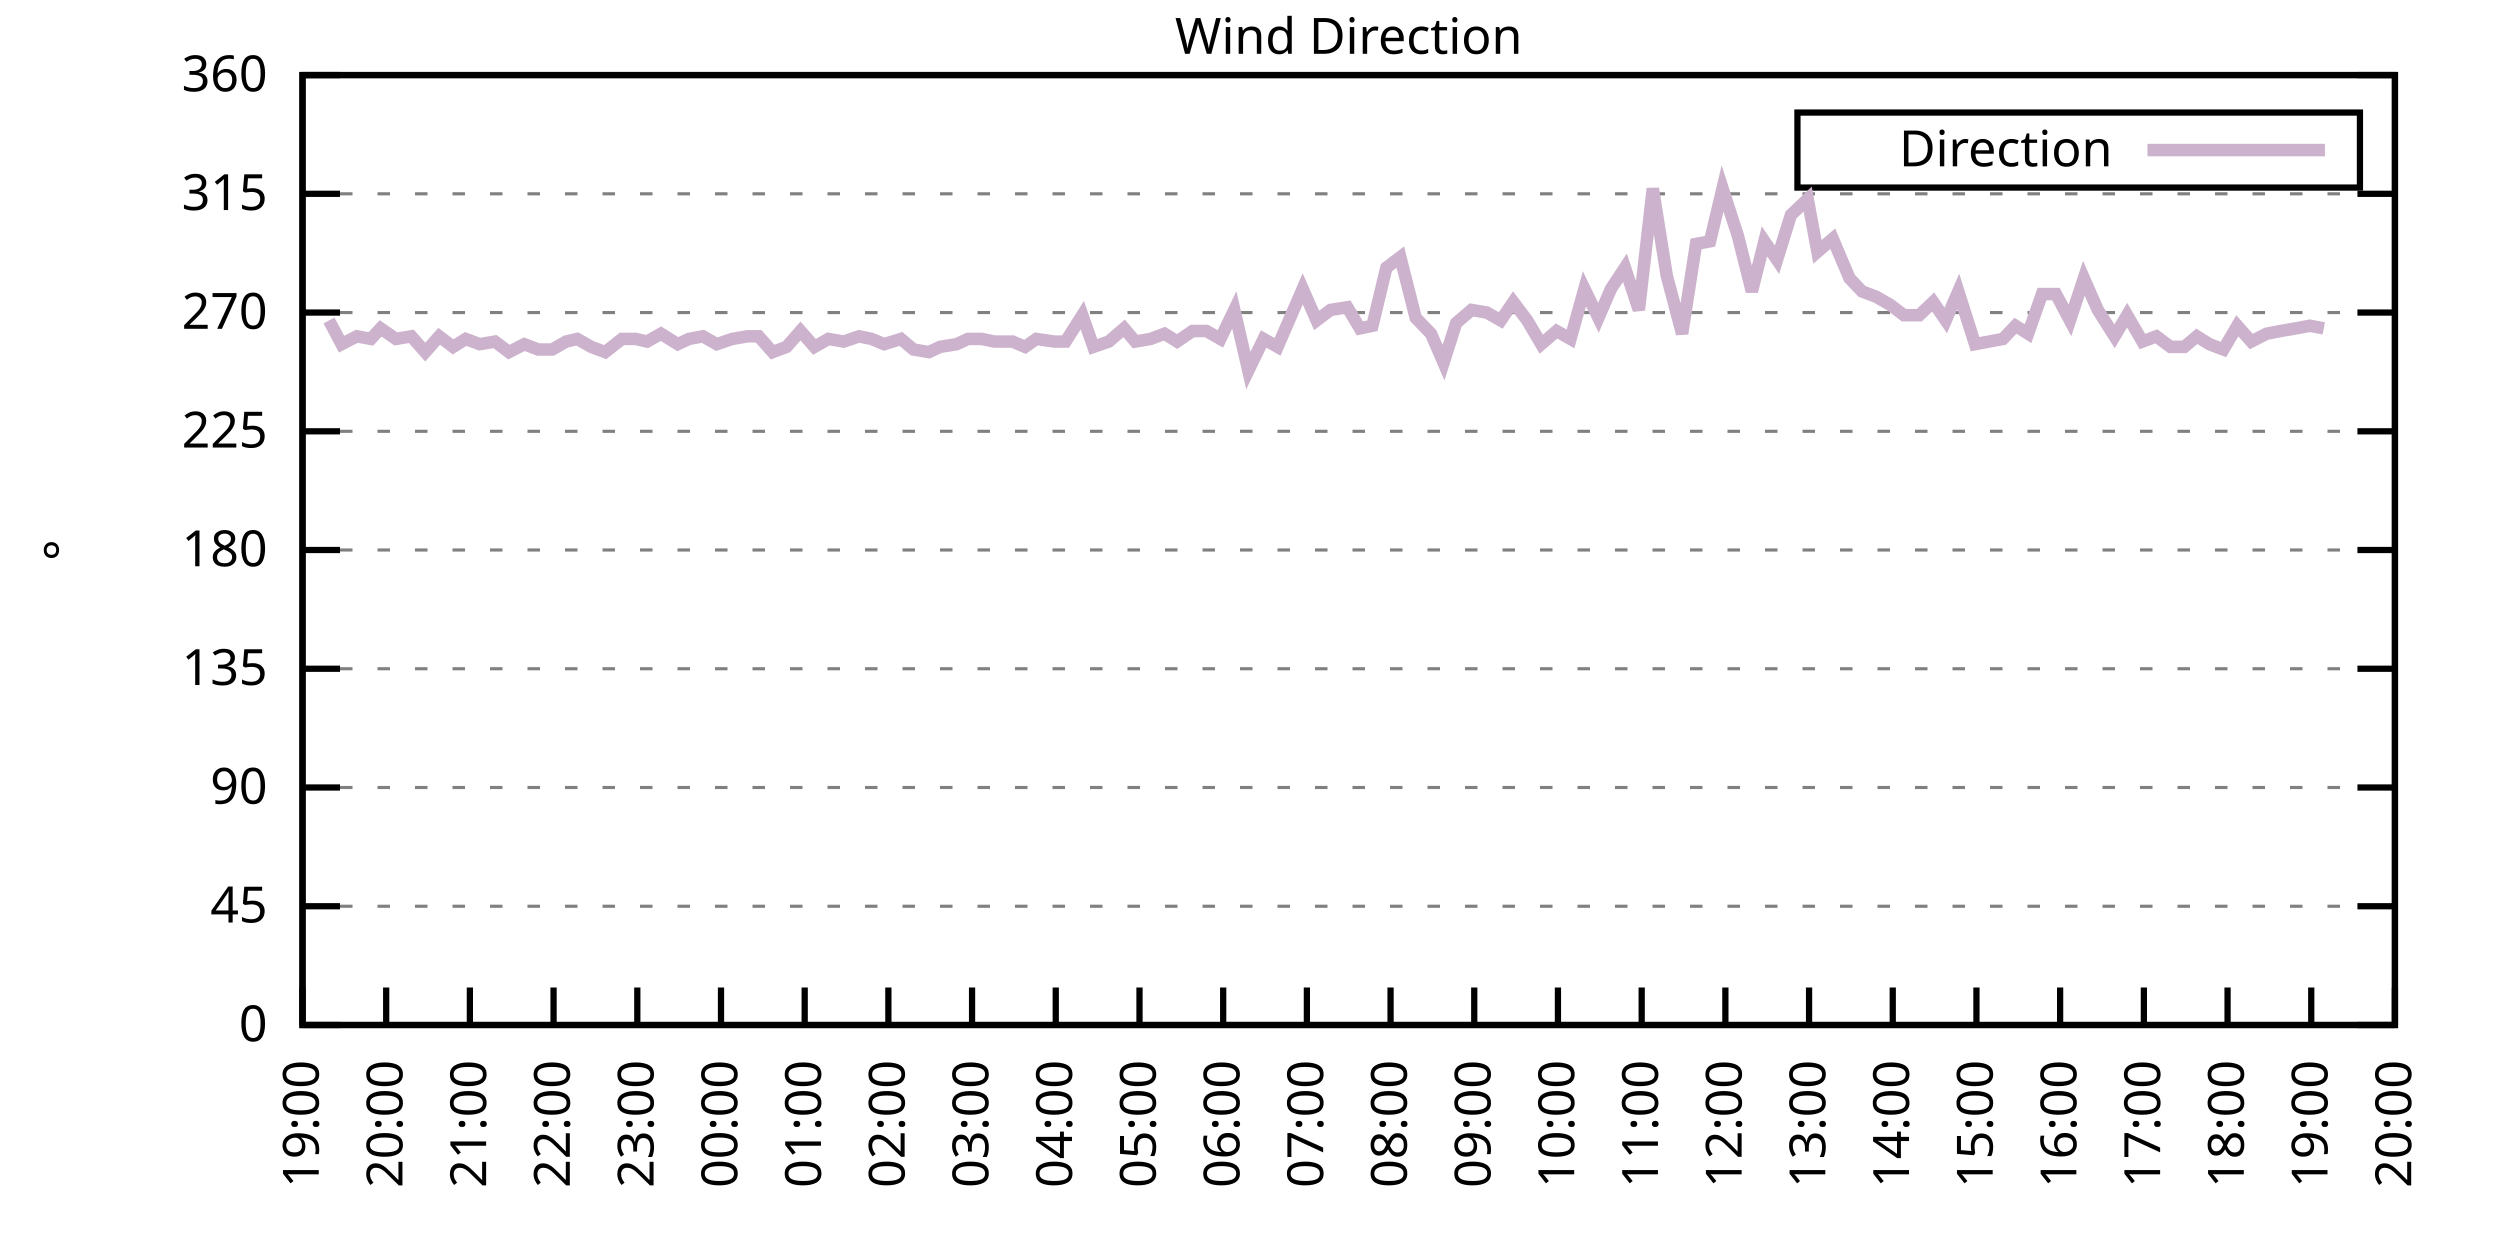
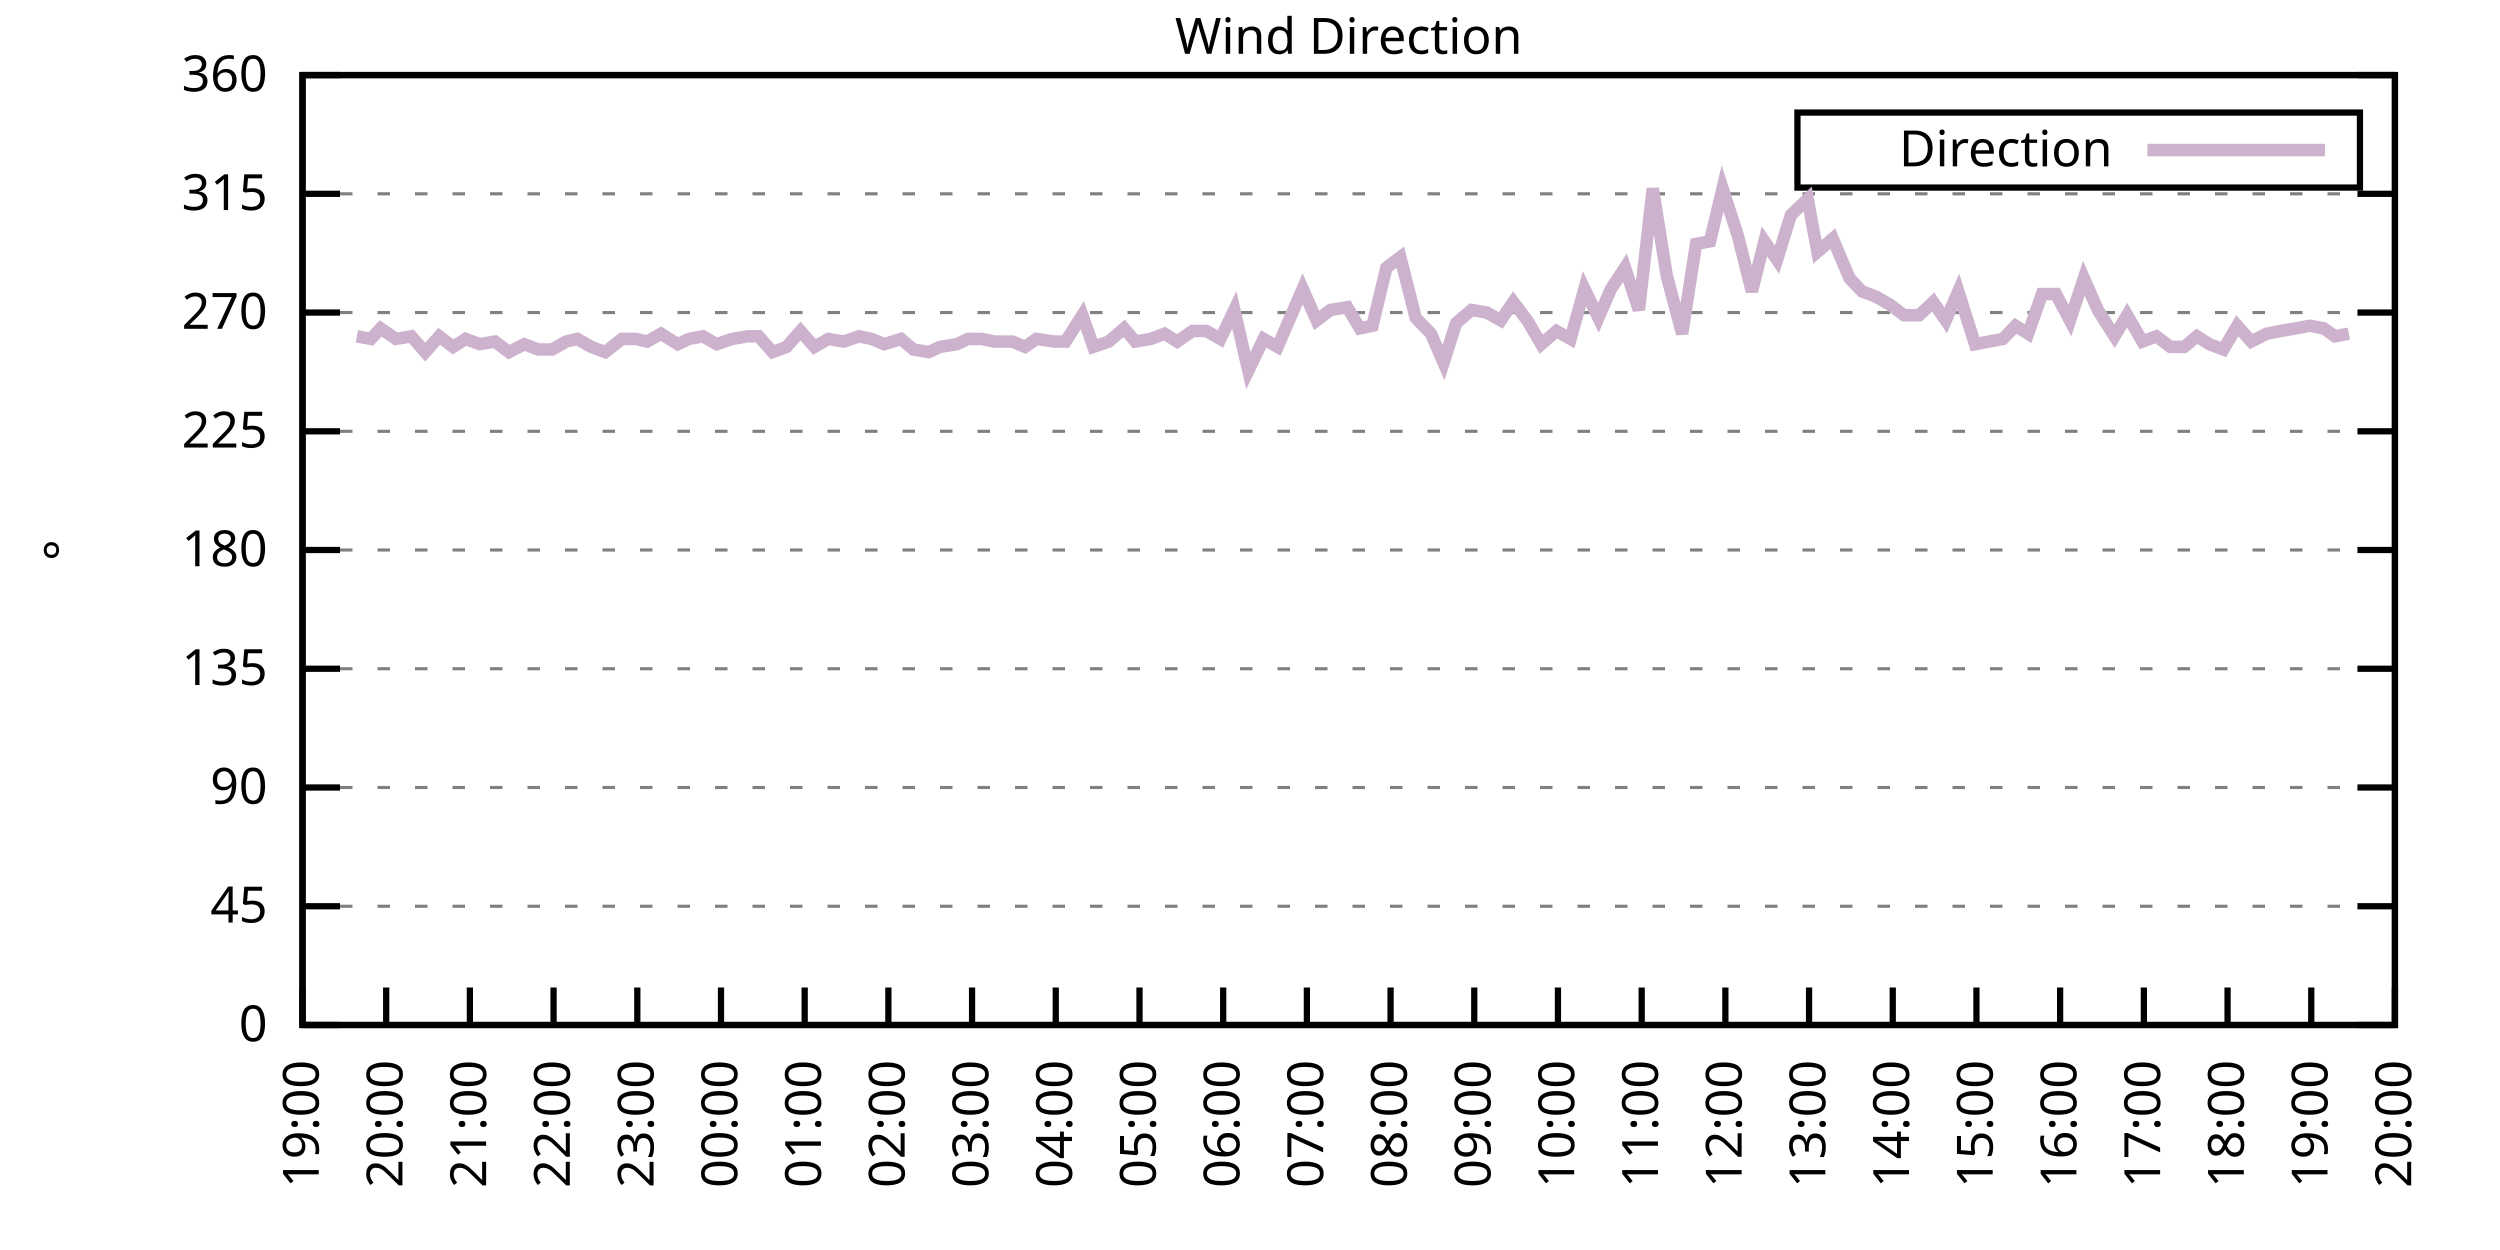
<svg xmlns="http://www.w3.org/2000/svg" xmlns:xlink="http://www.w3.org/1999/xlink" width="400" height="200" viewBox="0 0 400 200">
  <g id="gnuplot_canvas">
    <rect x="0" y="0" width="400" height="200" fill="none" />
    <defs>
      <circle id="gpDot" r="0.5" stroke-width="0.5" stroke="currentColor" />
      <path id="gpPt0" stroke-width="0.333" stroke="currentColor" d="M-1,0 h2 M0,-1 v2" />
      <path id="gpPt1" stroke-width="0.333" stroke="currentColor" d="M-1,-1 L1,1 M1,-1 L-1,1" />
      <path id="gpPt2" stroke-width="0.333" stroke="currentColor" d="M-1,0 L1,0 M0,-1 L0,1 M-1,-1 L1,1 M-1,1 L1,-1" />
      <rect id="gpPt3" stroke-width="0.333" stroke="currentColor" x="-1" y="-1" width="2" height="2" />
      <rect id="gpPt4" stroke-width="0.333" stroke="currentColor" fill="currentColor" x="-1" y="-1" width="2" height="2" />
      <circle id="gpPt5" stroke-width="0.333" stroke="currentColor" cx="0" cy="0" r="1" />
      <use xlink:href="#gpPt5" id="gpPt6" fill="currentColor" stroke="none" />
      <path id="gpPt7" stroke-width="0.333" stroke="currentColor" d="M0,-1.33 L-1.33,0.67 L1.33,0.67 z" />
      <use xlink:href="#gpPt7" id="gpPt8" fill="currentColor" stroke="none" />
      <use xlink:href="#gpPt7" id="gpPt9" stroke="currentColor" transform="rotate(180)" />
      <use xlink:href="#gpPt9" id="gpPt10" fill="currentColor" stroke="none" />
      <use xlink:href="#gpPt3" id="gpPt11" stroke="currentColor" transform="rotate(45)" />
      <use xlink:href="#gpPt11" id="gpPt12" fill="currentColor" stroke="none" />
      <path id="gpPt13" stroke-width="0.333" stroke="currentColor" d="M0,1.330 L1.265,0.411 L0.782,-1.067 L-0.782,-1.076 L-1.265,0.411 z" />
      <use xlink:href="#gpPt13" id="gpPt14" fill="currentColor" stroke="none" />
      <filter id="textbox" filterUnits="objectBoundingBox" x="0" y="0" height="1" width="1">
        <feFlood flood-color="white" flood-opacity="1" result="bgnd" />
        <feComposite in="SourceGraphic" in2="bgnd" operator="atop" />
      </filter>
      <filter id="greybox" filterUnits="objectBoundingBox" x="0" y="0" height="1" width="1">
        <feFlood flood-color="lightgrey" flood-opacity="1" result="grey" />
        <feComposite in="SourceGraphic" in2="grey" operator="atop" />
      </filter>
    </defs>
    <g fill="none" color="white" stroke="currentColor" stroke-width="1.00" stroke-linecap="butt" stroke-linejoin="miter">
</g>
    <g fill="none" color="black" stroke="currentColor" stroke-width="1.00" stroke-linecap="butt" stroke-linejoin="miter">
      <g stroke="none" shape-rendering="crispEdges">
        <polygon fill="rgb(255, 255, 255)" points="48.40,164.00 383.18,164.00 383.18,12.02 48.40,12.02 " />
      </g>
    </g>
    <g fill="none" color="black" stroke="currentColor" stroke-width="1.00" stroke-linecap="butt" stroke-linejoin="miter">
</g>
    <g fill="none" color="black" stroke="black" stroke-width="0.50" stroke-linecap="butt" stroke-linejoin="miter">
</g>
    <g fill="none" color="gray" stroke="currentColor" stroke-width="0.50" stroke-linecap="butt" stroke-linejoin="miter">
      <path stroke="gray" stroke-dasharray="2,4" class="gridline" d="M48.40,164.00 L383.19,164.00  " />
    </g>
    <g fill="none" color="gray" stroke="gray" stroke-width="1.00" stroke-linecap="butt" stroke-linejoin="miter">
</g>
    <g fill="none" color="black" stroke="currentColor" stroke-width="1.00" stroke-linecap="butt" stroke-linejoin="miter">
      <path stroke="black" d="M48.40,164.00 L54.40,164.00 M383.19,164.00 L377.19,164.00  " />
      <g transform="translate(42.80,166.60)" stroke="none" fill="black" font-family="Sans" font-size="8.00" text-anchor="end">
        <text>
          <tspan font-family="Sans"> 0</tspan>
        </text>
      </g>
    </g>
    <g fill="none" color="black" stroke="currentColor" stroke-width="1.00" stroke-linecap="butt" stroke-linejoin="miter">
</g>
    <g fill="none" color="black" stroke="black" stroke-width="0.50" stroke-linecap="butt" stroke-linejoin="miter">
</g>
    <g fill="none" color="gray" stroke="currentColor" stroke-width="0.50" stroke-linecap="butt" stroke-linejoin="miter">
      <path stroke="gray" stroke-dasharray="2,4" class="gridline" d="M48.40,145.00 L383.19,145.00  " />
    </g>
    <g fill="none" color="gray" stroke="gray" stroke-width="1.00" stroke-linecap="butt" stroke-linejoin="miter">
</g>
    <g fill="none" color="black" stroke="currentColor" stroke-width="1.00" stroke-linecap="butt" stroke-linejoin="miter">
      <path stroke="black" d="M48.40,145.00 L54.40,145.00 M383.19,145.00 L377.19,145.00  " />
      <g transform="translate(42.80,147.60)" stroke="none" fill="black" font-family="Sans" font-size="8.00" text-anchor="end">
        <text>
          <tspan font-family="Sans"> 45</tspan>
        </text>
      </g>
    </g>
    <g fill="none" color="black" stroke="currentColor" stroke-width="1.00" stroke-linecap="butt" stroke-linejoin="miter">
</g>
    <g fill="none" color="black" stroke="black" stroke-width="0.50" stroke-linecap="butt" stroke-linejoin="miter">
</g>
    <g fill="none" color="gray" stroke="currentColor" stroke-width="0.50" stroke-linecap="butt" stroke-linejoin="miter">
      <path stroke="gray" stroke-dasharray="2,4" class="gridline" d="M48.40,126.00 L383.19,126.00  " />
    </g>
    <g fill="none" color="gray" stroke="gray" stroke-width="1.00" stroke-linecap="butt" stroke-linejoin="miter">
</g>
    <g fill="none" color="black" stroke="currentColor" stroke-width="1.00" stroke-linecap="butt" stroke-linejoin="miter">
      <path stroke="black" d="M48.40,126.00 L54.40,126.00 M383.19,126.00 L377.19,126.00  " />
      <g transform="translate(42.80,128.60)" stroke="none" fill="black" font-family="Sans" font-size="8.00" text-anchor="end">
        <text>
          <tspan font-family="Sans"> 90</tspan>
        </text>
      </g>
    </g>
    <g fill="none" color="black" stroke="currentColor" stroke-width="1.00" stroke-linecap="butt" stroke-linejoin="miter">
</g>
    <g fill="none" color="black" stroke="black" stroke-width="0.50" stroke-linecap="butt" stroke-linejoin="miter">
</g>
    <g fill="none" color="gray" stroke="currentColor" stroke-width="0.50" stroke-linecap="butt" stroke-linejoin="miter">
      <path stroke="gray" stroke-dasharray="2,4" class="gridline" d="M48.40,107.00 L383.19,107.00  " />
    </g>
    <g fill="none" color="gray" stroke="gray" stroke-width="1.00" stroke-linecap="butt" stroke-linejoin="miter">
</g>
    <g fill="none" color="black" stroke="currentColor" stroke-width="1.00" stroke-linecap="butt" stroke-linejoin="miter">
      <path stroke="black" d="M48.40,107.00 L54.40,107.00 M383.19,107.00 L377.19,107.00  " />
      <g transform="translate(42.80,109.60)" stroke="none" fill="black" font-family="Sans" font-size="8.00" text-anchor="end">
        <text>
          <tspan font-family="Sans"> 135</tspan>
        </text>
      </g>
    </g>
    <g fill="none" color="black" stroke="currentColor" stroke-width="1.00" stroke-linecap="butt" stroke-linejoin="miter">
</g>
    <g fill="none" color="black" stroke="black" stroke-width="0.50" stroke-linecap="butt" stroke-linejoin="miter">
</g>
    <g fill="none" color="gray" stroke="currentColor" stroke-width="0.50" stroke-linecap="butt" stroke-linejoin="miter">
      <path stroke="gray" stroke-dasharray="2,4" class="gridline" d="M48.40,88.00 L383.19,88.00  " />
    </g>
    <g fill="none" color="gray" stroke="gray" stroke-width="1.00" stroke-linecap="butt" stroke-linejoin="miter">
</g>
    <g fill="none" color="black" stroke="currentColor" stroke-width="1.00" stroke-linecap="butt" stroke-linejoin="miter">
      <path stroke="black" d="M48.40,88.00 L54.40,88.00 M383.19,88.00 L377.19,88.00  " />
      <g transform="translate(42.80,90.60)" stroke="none" fill="black" font-family="Sans" font-size="8.00" text-anchor="end">
        <text>
          <tspan font-family="Sans"> 180</tspan>
        </text>
      </g>
    </g>
    <g fill="none" color="black" stroke="currentColor" stroke-width="1.00" stroke-linecap="butt" stroke-linejoin="miter">
</g>
    <g fill="none" color="black" stroke="black" stroke-width="0.50" stroke-linecap="butt" stroke-linejoin="miter">
</g>
    <g fill="none" color="gray" stroke="currentColor" stroke-width="0.50" stroke-linecap="butt" stroke-linejoin="miter">
      <path stroke="gray" stroke-dasharray="2,4" class="gridline" d="M48.40,69.01 L383.19,69.01  " />
    </g>
    <g fill="none" color="gray" stroke="gray" stroke-width="1.00" stroke-linecap="butt" stroke-linejoin="miter">
</g>
    <g fill="none" color="black" stroke="currentColor" stroke-width="1.00" stroke-linecap="butt" stroke-linejoin="miter">
      <path stroke="black" d="M48.40,69.01 L54.40,69.01 M383.19,69.01 L377.19,69.01  " />
      <g transform="translate(42.80,71.61)" stroke="none" fill="black" font-family="Sans" font-size="8.00" text-anchor="end">
        <text>
          <tspan font-family="Sans"> 225</tspan>
        </text>
      </g>
    </g>
    <g fill="none" color="black" stroke="currentColor" stroke-width="1.00" stroke-linecap="butt" stroke-linejoin="miter">
</g>
    <g fill="none" color="black" stroke="black" stroke-width="0.50" stroke-linecap="butt" stroke-linejoin="miter">
</g>
    <g fill="none" color="gray" stroke="currentColor" stroke-width="0.50" stroke-linecap="butt" stroke-linejoin="miter">
      <path stroke="gray" stroke-dasharray="2,4" class="gridline" d="M48.40,50.01 L383.19,50.01  " />
    </g>
    <g fill="none" color="gray" stroke="gray" stroke-width="1.00" stroke-linecap="butt" stroke-linejoin="miter">
</g>
    <g fill="none" color="black" stroke="currentColor" stroke-width="1.00" stroke-linecap="butt" stroke-linejoin="miter">
      <path stroke="black" d="M48.40,50.01 L54.40,50.01 M383.19,50.01 L377.19,50.01  " />
      <g transform="translate(42.80,52.61)" stroke="none" fill="black" font-family="Sans" font-size="8.00" text-anchor="end">
        <text>
          <tspan font-family="Sans"> 270</tspan>
        </text>
      </g>
    </g>
    <g fill="none" color="black" stroke="currentColor" stroke-width="1.00" stroke-linecap="butt" stroke-linejoin="miter">
</g>
    <g fill="none" color="black" stroke="black" stroke-width="0.50" stroke-linecap="butt" stroke-linejoin="miter">
</g>
    <g fill="none" color="gray" stroke="currentColor" stroke-width="0.50" stroke-linecap="butt" stroke-linejoin="miter">
      <path stroke="gray" stroke-dasharray="2,4" class="gridline" d="M48.40,31.01 L383.19,31.01  " />
    </g>
    <g fill="none" color="gray" stroke="gray" stroke-width="1.00" stroke-linecap="butt" stroke-linejoin="miter">
</g>
    <g fill="none" color="black" stroke="currentColor" stroke-width="1.00" stroke-linecap="butt" stroke-linejoin="miter">
      <path stroke="black" d="M48.40,31.01 L54.40,31.01 M383.19,31.01 L377.19,31.01  " />
      <g transform="translate(42.80,33.61)" stroke="none" fill="black" font-family="Sans" font-size="8.00" text-anchor="end">
        <text>
          <tspan font-family="Sans"> 315</tspan>
        </text>
      </g>
    </g>
    <g fill="none" color="black" stroke="currentColor" stroke-width="1.00" stroke-linecap="butt" stroke-linejoin="miter">
</g>
    <g fill="none" color="black" stroke="black" stroke-width="0.50" stroke-linecap="butt" stroke-linejoin="miter">
</g>
    <g fill="none" color="gray" stroke="currentColor" stroke-width="0.50" stroke-linecap="butt" stroke-linejoin="miter">
      <path stroke="gray" stroke-dasharray="2,4" class="gridline" d="M48.40,12.01 L383.19,12.01  " />
    </g>
    <g fill="none" color="gray" stroke="gray" stroke-width="1.00" stroke-linecap="butt" stroke-linejoin="miter">
</g>
    <g fill="none" color="black" stroke="currentColor" stroke-width="1.00" stroke-linecap="butt" stroke-linejoin="miter">
      <path stroke="black" d="M48.40,12.01 L54.40,12.01 M383.19,12.01 L377.19,12.01  " />
      <g transform="translate(42.80,14.61)" stroke="none" fill="black" font-family="Sans" font-size="8.00" text-anchor="end">
        <text>
          <tspan font-family="Sans"> 360</tspan>
        </text>
      </g>
    </g>
    <g fill="none" color="black" stroke="currentColor" stroke-width="1.00" stroke-linecap="butt" stroke-linejoin="miter">
      <path stroke="black" d="M48.40,164.00 L48.40,158.00  " />
      <g transform="translate(51.00,169.60) rotate(270.00)" stroke="none" fill="black" font-family="Sans" font-size="8.00" text-anchor="end">
        <text>
          <tspan font-family="Sans">19:00</tspan>
        </text>
      </g>
    </g>
    <g fill="none" color="black" stroke="currentColor" stroke-width="1.00" stroke-linecap="butt" stroke-linejoin="miter">
      <path stroke="black" d="M61.79,164.00 L61.79,158.00  " />
      <g transform="translate(64.39,169.60) rotate(270.00)" stroke="none" fill="black" font-family="Sans" font-size="8.00" text-anchor="end">
        <text>
          <tspan font-family="Sans">20:00</tspan>
        </text>
      </g>
    </g>
    <g fill="none" color="black" stroke="currentColor" stroke-width="1.00" stroke-linecap="butt" stroke-linejoin="miter">
      <path stroke="black" d="M75.18,164.00 L75.18,158.00  " />
      <g transform="translate(77.78,169.60) rotate(270.00)" stroke="none" fill="black" font-family="Sans" font-size="8.00" text-anchor="end">
        <text>
          <tspan font-family="Sans">21:00</tspan>
        </text>
      </g>
    </g>
    <g fill="none" color="black" stroke="currentColor" stroke-width="1.00" stroke-linecap="butt" stroke-linejoin="miter">
      <path stroke="black" d="M88.57,164.00 L88.57,158.00  " />
      <g transform="translate(91.17,169.60) rotate(270.00)" stroke="none" fill="black" font-family="Sans" font-size="8.00" text-anchor="end">
        <text>
          <tspan font-family="Sans">22:00</tspan>
        </text>
      </g>
    </g>
    <g fill="none" color="black" stroke="currentColor" stroke-width="1.00" stroke-linecap="butt" stroke-linejoin="miter">
      <path stroke="black" d="M101.97,164.00 L101.97,158.00  " />
      <g transform="translate(104.57,169.60) rotate(270.00)" stroke="none" fill="black" font-family="Sans" font-size="8.00" text-anchor="end">
        <text>
          <tspan font-family="Sans">23:00</tspan>
        </text>
      </g>
    </g>
    <g fill="none" color="black" stroke="currentColor" stroke-width="1.00" stroke-linecap="butt" stroke-linejoin="miter">
      <path stroke="black" d="M115.36,164.00 L115.36,158.00  " />
      <g transform="translate(117.96,169.60) rotate(270.00)" stroke="none" fill="black" font-family="Sans" font-size="8.00" text-anchor="end">
        <text>
          <tspan font-family="Sans">00:00</tspan>
        </text>
      </g>
    </g>
    <g fill="none" color="black" stroke="currentColor" stroke-width="1.00" stroke-linecap="butt" stroke-linejoin="miter">
      <path stroke="black" d="M128.75,164.00 L128.75,158.00  " />
      <g transform="translate(131.35,169.60) rotate(270.00)" stroke="none" fill="black" font-family="Sans" font-size="8.00" text-anchor="end">
        <text>
          <tspan font-family="Sans">01:00</tspan>
        </text>
      </g>
    </g>
    <g fill="none" color="black" stroke="currentColor" stroke-width="1.00" stroke-linecap="butt" stroke-linejoin="miter">
      <path stroke="black" d="M142.14,164.00 L142.14,158.00  " />
      <g transform="translate(144.74,169.60) rotate(270.00)" stroke="none" fill="black" font-family="Sans" font-size="8.00" text-anchor="end">
        <text>
          <tspan font-family="Sans">02:00</tspan>
        </text>
      </g>
    </g>
    <g fill="none" color="black" stroke="currentColor" stroke-width="1.00" stroke-linecap="butt" stroke-linejoin="miter">
      <path stroke="black" d="M155.53,164.00 L155.53,158.00  " />
      <g transform="translate(158.13,169.60) rotate(270.00)" stroke="none" fill="black" font-family="Sans" font-size="8.00" text-anchor="end">
        <text>
          <tspan font-family="Sans">03:00</tspan>
        </text>
      </g>
    </g>
    <g fill="none" color="black" stroke="currentColor" stroke-width="1.00" stroke-linecap="butt" stroke-linejoin="miter">
      <path stroke="black" d="M168.92,164.00 L168.92,158.00  " />
      <g transform="translate(171.52,169.60) rotate(270.00)" stroke="none" fill="black" font-family="Sans" font-size="8.00" text-anchor="end">
        <text>
          <tspan font-family="Sans">04:00</tspan>
        </text>
      </g>
    </g>
    <g fill="none" color="black" stroke="currentColor" stroke-width="1.00" stroke-linecap="butt" stroke-linejoin="miter">
      <path stroke="black" d="M182.32,164.00 L182.32,158.00  " />
      <g transform="translate(184.92,169.60) rotate(270.00)" stroke="none" fill="black" font-family="Sans" font-size="8.00" text-anchor="end">
        <text>
          <tspan font-family="Sans">05:00</tspan>
        </text>
      </g>
    </g>
    <g fill="none" color="black" stroke="currentColor" stroke-width="1.00" stroke-linecap="butt" stroke-linejoin="miter">
      <path stroke="black" d="M195.71,164.00 L195.71,158.00  " />
      <g transform="translate(198.31,169.60) rotate(270.00)" stroke="none" fill="black" font-family="Sans" font-size="8.00" text-anchor="end">
        <text>
          <tspan font-family="Sans">06:00</tspan>
        </text>
      </g>
    </g>
    <g fill="none" color="black" stroke="currentColor" stroke-width="1.00" stroke-linecap="butt" stroke-linejoin="miter">
      <path stroke="black" d="M209.10,164.00 L209.10,158.00  " />
      <g transform="translate(211.70,169.60) rotate(270.00)" stroke="none" fill="black" font-family="Sans" font-size="8.00" text-anchor="end">
        <text>
          <tspan font-family="Sans">07:00</tspan>
        </text>
      </g>
    </g>
    <g fill="none" color="black" stroke="currentColor" stroke-width="1.00" stroke-linecap="butt" stroke-linejoin="miter">
      <path stroke="black" d="M222.49,164.00 L222.49,158.00  " />
      <g transform="translate(225.09,169.60) rotate(270.00)" stroke="none" fill="black" font-family="Sans" font-size="8.00" text-anchor="end">
        <text>
          <tspan font-family="Sans">08:00</tspan>
        </text>
      </g>
    </g>
    <g fill="none" color="black" stroke="currentColor" stroke-width="1.00" stroke-linecap="butt" stroke-linejoin="miter">
      <path stroke="black" d="M235.88,164.00 L235.88,158.00  " />
      <g transform="translate(238.48,169.60) rotate(270.00)" stroke="none" fill="black" font-family="Sans" font-size="8.00" text-anchor="end">
        <text>
          <tspan font-family="Sans">09:00</tspan>
        </text>
      </g>
    </g>
    <g fill="none" color="black" stroke="currentColor" stroke-width="1.00" stroke-linecap="butt" stroke-linejoin="miter">
      <path stroke="black" d="M249.27,164.00 L249.27,158.00  " />
      <g transform="translate(251.87,169.60) rotate(270.00)" stroke="none" fill="black" font-family="Sans" font-size="8.00" text-anchor="end">
        <text>
          <tspan font-family="Sans">10:00</tspan>
        </text>
      </g>
    </g>
    <g fill="none" color="black" stroke="currentColor" stroke-width="1.00" stroke-linecap="butt" stroke-linejoin="miter">
      <path stroke="black" d="M262.67,164.00 L262.67,158.00  " />
      <g transform="translate(265.27,169.60) rotate(270.00)" stroke="none" fill="black" font-family="Sans" font-size="8.00" text-anchor="end">
        <text>
          <tspan font-family="Sans">11:00</tspan>
        </text>
      </g>
    </g>
    <g fill="none" color="black" stroke="currentColor" stroke-width="1.00" stroke-linecap="butt" stroke-linejoin="miter">
      <path stroke="black" d="M276.06,164.00 L276.06,158.00  " />
      <g transform="translate(278.66,169.60) rotate(270.00)" stroke="none" fill="black" font-family="Sans" font-size="8.00" text-anchor="end">
        <text>
          <tspan font-family="Sans">12:00</tspan>
        </text>
      </g>
    </g>
    <g fill="none" color="black" stroke="currentColor" stroke-width="1.00" stroke-linecap="butt" stroke-linejoin="miter">
      <path stroke="black" d="M289.45,164.00 L289.45,158.00  " />
      <g transform="translate(292.05,169.60) rotate(270.00)" stroke="none" fill="black" font-family="Sans" font-size="8.00" text-anchor="end">
        <text>
          <tspan font-family="Sans">13:00</tspan>
        </text>
      </g>
    </g>
    <g fill="none" color="black" stroke="currentColor" stroke-width="1.00" stroke-linecap="butt" stroke-linejoin="miter">
      <path stroke="black" d="M302.84,164.00 L302.84,158.00  " />
      <g transform="translate(305.44,169.60) rotate(270.00)" stroke="none" fill="black" font-family="Sans" font-size="8.00" text-anchor="end">
        <text>
          <tspan font-family="Sans">14:00</tspan>
        </text>
      </g>
    </g>
    <g fill="none" color="black" stroke="currentColor" stroke-width="1.00" stroke-linecap="butt" stroke-linejoin="miter">
      <path stroke="black" d="M316.23,164.00 L316.23,158.00  " />
      <g transform="translate(318.83,169.60) rotate(270.00)" stroke="none" fill="black" font-family="Sans" font-size="8.00" text-anchor="end">
        <text>
          <tspan font-family="Sans">15:00</tspan>
        </text>
      </g>
    </g>
    <g fill="none" color="black" stroke="currentColor" stroke-width="1.00" stroke-linecap="butt" stroke-linejoin="miter">
      <path stroke="black" d="M329.62,164.00 L329.62,158.00  " />
      <g transform="translate(332.22,169.60) rotate(270.00)" stroke="none" fill="black" font-family="Sans" font-size="8.00" text-anchor="end">
        <text>
          <tspan font-family="Sans">16:00</tspan>
        </text>
      </g>
    </g>
    <g fill="none" color="black" stroke="currentColor" stroke-width="1.00" stroke-linecap="butt" stroke-linejoin="miter">
      <path stroke="black" d="M343.02,164.00 L343.02,158.00  " />
      <g transform="translate(345.62,169.60) rotate(270.00)" stroke="none" fill="black" font-family="Sans" font-size="8.00" text-anchor="end">
        <text>
          <tspan font-family="Sans">17:00</tspan>
        </text>
      </g>
    </g>
    <g fill="none" color="black" stroke="currentColor" stroke-width="1.00" stroke-linecap="butt" stroke-linejoin="miter">
      <path stroke="black" d="M356.41,164.00 L356.41,158.00  " />
      <g transform="translate(359.01,169.60) rotate(270.00)" stroke="none" fill="black" font-family="Sans" font-size="8.00" text-anchor="end">
        <text>
          <tspan font-family="Sans">18:00</tspan>
        </text>
      </g>
    </g>
    <g fill="none" color="black" stroke="currentColor" stroke-width="1.00" stroke-linecap="butt" stroke-linejoin="miter">
      <path stroke="black" d="M369.80,164.00 L369.80,158.00  " />
      <g transform="translate(372.40,169.60) rotate(270.00)" stroke="none" fill="black" font-family="Sans" font-size="8.00" text-anchor="end">
        <text>
          <tspan font-family="Sans">19:00</tspan>
        </text>
      </g>
    </g>
    <g fill="none" color="black" stroke="currentColor" stroke-width="1.00" stroke-linecap="butt" stroke-linejoin="miter">
      <path stroke="black" d="M383.19,164.00 L383.19,158.00  " />
      <g transform="translate(385.79,169.60) rotate(270.00)" stroke="none" fill="black" font-family="Sans" font-size="8.00" text-anchor="end">
        <text>
          <tspan font-family="Sans">20:00</tspan>
        </text>
      </g>
    </g>
    <g fill="none" color="black" stroke="currentColor" stroke-width="1.00" stroke-linecap="butt" stroke-linejoin="miter">
</g>
    <g fill="none" color="black" stroke="currentColor" stroke-width="1.00" stroke-linecap="butt" stroke-linejoin="miter">
      <path stroke="black" d="M48.40,12.01 L48.40,164.00 L383.19,164.00 L383.19,12.01 L48.40,12.01 Z  " />
    </g>
    <g fill="none" color="black" stroke="currentColor" stroke-width="1.00" stroke-linecap="butt" stroke-linejoin="miter">
</g>
    <g fill="none" color="black" stroke="currentColor" stroke-width="1.00" stroke-linecap="butt" stroke-linejoin="miter">
      <path stroke="black" d="M287.59,30.01 L287.59,18.01 L377.59,18.01 L377.59,30.01 L287.59,30.01 Z  " />
    </g>
    <g id="Wind_direction_plot_1">
      <g fill="none" color="white" stroke="black" stroke-width="2.00" stroke-linecap="butt" stroke-linejoin="miter">
</g>
      <g fill="none" color="black" stroke="currentColor" stroke-width="2.00" stroke-linecap="butt" stroke-linejoin="miter">
        <g transform="translate(337.99,26.61)" stroke="none" fill="black" font-family="Sans" font-size="8.00" text-anchor="end">
          <text>
            <tspan font-family="Sans">Direction</tspan>
          </text>
        </g>
      </g>
      <g fill="none" color="black" stroke="currentColor" stroke-width="2.00" stroke-linecap="butt" stroke-linejoin="miter">
-         <path stroke="rgb(204, 178, 204)" d="M343.59,24.01 L371.99,24.01 M52.64,51.27 L54.65,55.07 L57.10,53.81 L59.34,54.23 L60.90,52.54 L63.35,54.23   L65.81,53.81 L68.04,56.34 L70.27,53.81 L72.50,55.50 L74.51,54.23 L76.75,55.07 L79.20,54.65 L81.43,56.34   L83.89,55.07 L86.12,55.92 L88.35,55.92 L90.58,54.65 L92.37,54.23 L94.60,55.50 L96.83,56.34 L99.51,54.23   L101.74,54.23 L103.53,54.65 L105.76,53.39 L108.44,55.07 L110.22,54.23 L112.46,53.81 L114.69,55.07 L117.14,54.23   L119.60,53.81 L121.38,53.81 L123.62,56.34 L125.85,55.50 L128.08,52.96 L130.31,55.50 L132.54,54.23 L135.00,54.65   L137.45,53.81 L139.46,54.23 L141.47,55.07 L144.15,54.23 L146.16,55.92 L148.61,56.34 L150.40,55.50 L153.08,55.07   L154.86,54.23 L157.10,54.23 L159.10,54.65 L162.01,54.65 L164.01,55.50 L165.80,54.23 L168.70,54.65 L170.49,54.65   L173.17,50.43 L174.95,55.50 L177.41,54.65 L179.86,52.54 L181.65,54.65 L184.10,54.23 L186.33,53.39 L188.34,54.65   L190.80,52.96 L193.03,52.96 L195.26,54.23 L197.49,49.59 L199.73,59.30 L202.18,54.23 L204.41,55.50 L208.43,46.21   L210.66,51.27 L212.89,49.59 L215.57,49.16 L217.58,52.54 L219.59,52.12 L221.82,42.83 L224.05,41.14 L226.51,50.85   L228.96,53.39 L230.97,58.03 L232.98,51.70 L235.44,49.59 L237.89,50.01 L240.12,51.27 L242.13,48.32 L244.36,51.27   L246.60,55.07 L249.05,52.96 L251.28,54.23 L253.51,46.21 L255.75,50.85 L257.76,46.21 L259.99,42.83 L262.22,49.59   L264.45,30.16 L266.68,44.10 L269.14,53.39 L271.37,39.03 L273.60,38.61 L275.61,30.16 L278.07,37.76 L280.30,46.63   L282.31,38.61 L284.32,41.56 L286.55,34.39 L289.23,31.85 L290.79,40.30 L293.24,38.19 L295.92,44.52 L297.93,46.63   L300.16,47.47 L302.39,48.74 L304.63,50.43 L307.08,50.43 L309.31,48.32 L311.32,51.27 L313.33,46.63 L316.01,55.07   L318.24,54.65 L320.47,54.23 L322.48,52.12 L324.49,53.39 L326.72,47.05 L328.95,47.05 L331.19,51.27 L333.42,44.52   L335.65,49.59 L338.33,53.81 L340.34,50.43 L342.79,54.65 L345.02,53.81 L347.26,55.50 L349.49,55.50 L351.50,53.81   L353.51,55.07 L355.74,55.92 L357.97,52.12 L360.20,54.65 L362.66,53.39 L364.89,52.96 L367.34,52.54 L369.58,52.12   L371.81,52.54  " />
+         <path stroke="rgb(204, 178, 204)" d="M343.59,24.01 L371.99,24.01 M57.10,53.81 L59.34,54.23 L60.90,52.54 L63.35,54.23 L65.81,53.81 L68.04,56.34   L70.27,53.81 L72.50,55.50 L74.51,54.23 L76.75,55.07 L79.20,54.65 L81.43,56.34 L83.89,55.07 L86.12,55.92   L88.35,55.92 L90.58,54.65 L92.37,54.23 L94.60,55.50 L96.83,56.34 L99.51,54.23 L101.74,54.23 L103.53,54.65   L105.76,53.39 L108.44,55.07 L110.22,54.23 L112.46,53.81 L114.69,55.07 L117.14,54.23 L119.60,53.81 L121.38,53.81   L123.62,56.34 L125.85,55.50 L128.08,52.96 L130.31,55.50 L132.54,54.23 L135.00,54.65 L137.45,53.81 L139.46,54.23   L141.47,55.07 L144.15,54.23 L146.16,55.92 L148.61,56.34 L150.40,55.50 L153.08,55.07 L154.86,54.23 L157.10,54.23   L159.10,54.65 L162.01,54.65 L164.01,55.50 L165.80,54.23 L168.70,54.65 L170.49,54.65 L173.17,50.43 L174.95,55.50   L177.41,54.65 L179.86,52.54 L181.65,54.65 L184.10,54.23 L186.33,53.39 L188.34,54.65 L190.80,52.96 L193.03,52.96   L195.26,54.23 L197.49,49.59 L199.73,59.30 L202.18,54.23 L204.41,55.50 L208.43,46.21 L210.66,51.27 L212.89,49.59   L215.57,49.16 L217.58,52.54 L219.59,52.12 L221.82,42.83 L224.05,41.14 L226.51,50.85 L228.96,53.39 L230.97,58.03   L232.98,51.70 L235.44,49.59 L237.89,50.01 L240.12,51.27 L242.13,48.32 L244.36,51.27 L246.60,55.07 L249.05,52.96   L251.28,54.23 L253.51,46.21 L255.75,50.85 L257.76,46.21 L259.99,42.83 L262.22,49.59 L264.45,30.16 L266.68,44.10   L269.14,53.39 L271.37,39.03 L273.60,38.61 L275.61,30.16 L278.07,37.76 L280.30,46.63 L282.31,38.61 L284.32,41.56   L286.55,34.39 L289.23,31.85 L290.79,40.30 L293.24,38.19 L295.92,44.52 L297.93,46.63 L300.16,47.47 L302.39,48.74   L304.63,50.43 L307.08,50.43 L309.31,48.32 L311.32,51.27 L313.33,46.63 L316.01,55.07 L318.24,54.65 L320.47,54.23   L322.48,52.12 L324.49,53.39 L326.72,47.05 L328.95,47.05 L331.19,51.27 L333.42,44.52 L335.65,49.59 L338.33,53.81   L340.34,50.43 L342.79,54.65 L345.02,53.81 L347.26,55.50 L349.49,55.50 L351.50,53.81 L353.51,55.07 L355.74,55.92   L357.97,52.12 L360.20,54.65 L362.66,53.39 L364.89,52.96 L367.34,52.54 L369.58,52.12 L371.81,52.54 L373.59,53.81   L375.82,53.39  " />
      </g>
    </g>
    <g fill="none" color="black" stroke="currentColor" stroke-width="2.00" stroke-linecap="butt" stroke-linejoin="miter">
</g>
    <g fill="none" color="black" stroke="black" stroke-width="1.00" stroke-linecap="butt" stroke-linejoin="miter">
</g>
    <g fill="none" color="black" stroke="currentColor" stroke-width="1.00" stroke-linecap="butt" stroke-linejoin="miter">
      <path stroke="black" d="M48.40,12.01 L48.40,164.00 L383.19,164.00 L383.19,12.01 L48.40,12.01 Z  " />
      <g transform="translate(12.80,88.01) rotate(270.00)" stroke="none" fill="black" font-family="Sans" font-size="8.00" text-anchor="middle">
        <text>
          <tspan font-family="Sans">°</tspan>
        </text>
      </g>
    </g>
    <g fill="none" color="black" stroke="currentColor" stroke-width="1.00" stroke-linecap="butt" stroke-linejoin="miter">
</g>
    <g fill="none" color="black" stroke="currentColor" stroke-width="1.00" stroke-linecap="butt" stroke-linejoin="miter">
      <g transform="translate(215.79,8.61)" stroke="none" fill="black" font-family="Sans" font-size="8.00" text-anchor="middle">
        <text>
          <tspan font-family="Sans">Wind Direction</tspan>
        </text>
      </g>
    </g>
    <g fill="none" color="black" stroke="currentColor" stroke-width="1.00" stroke-linecap="butt" stroke-linejoin="miter">
</g>
  </g>
</svg>
